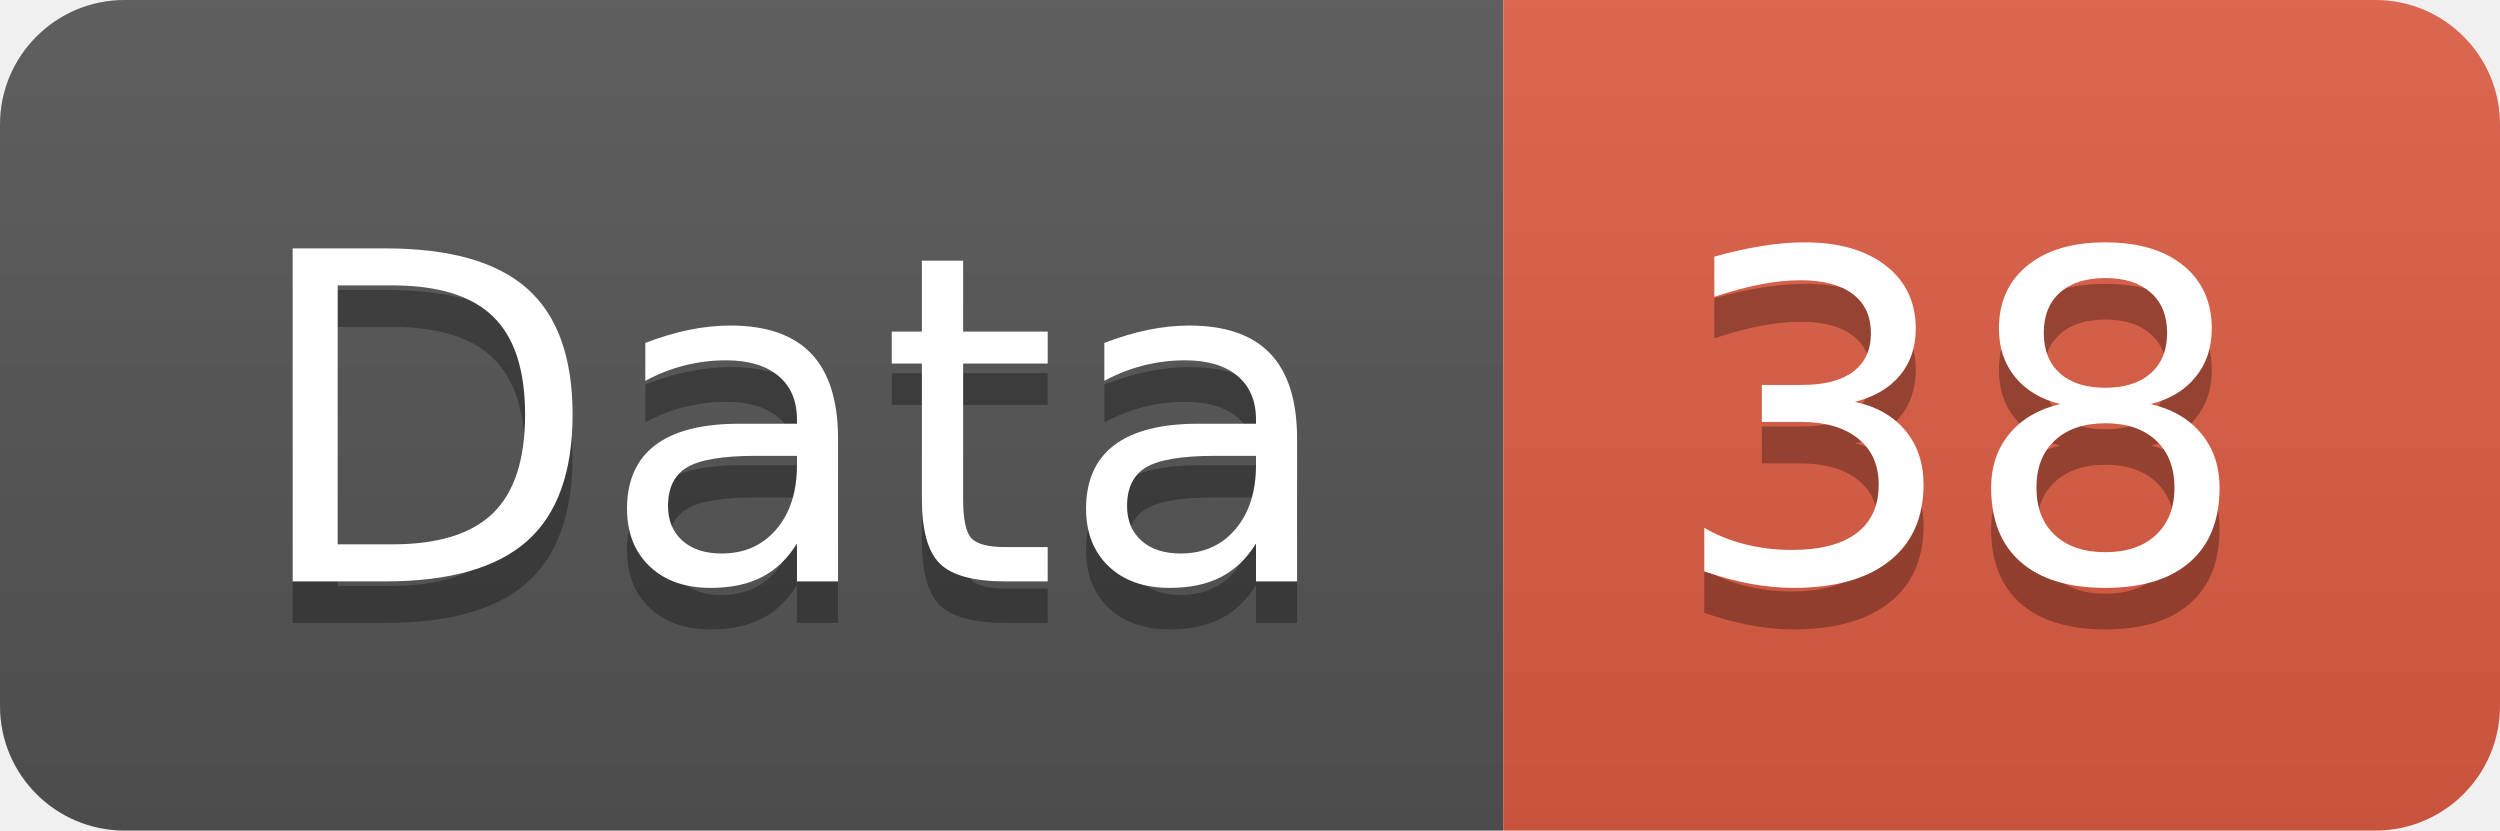
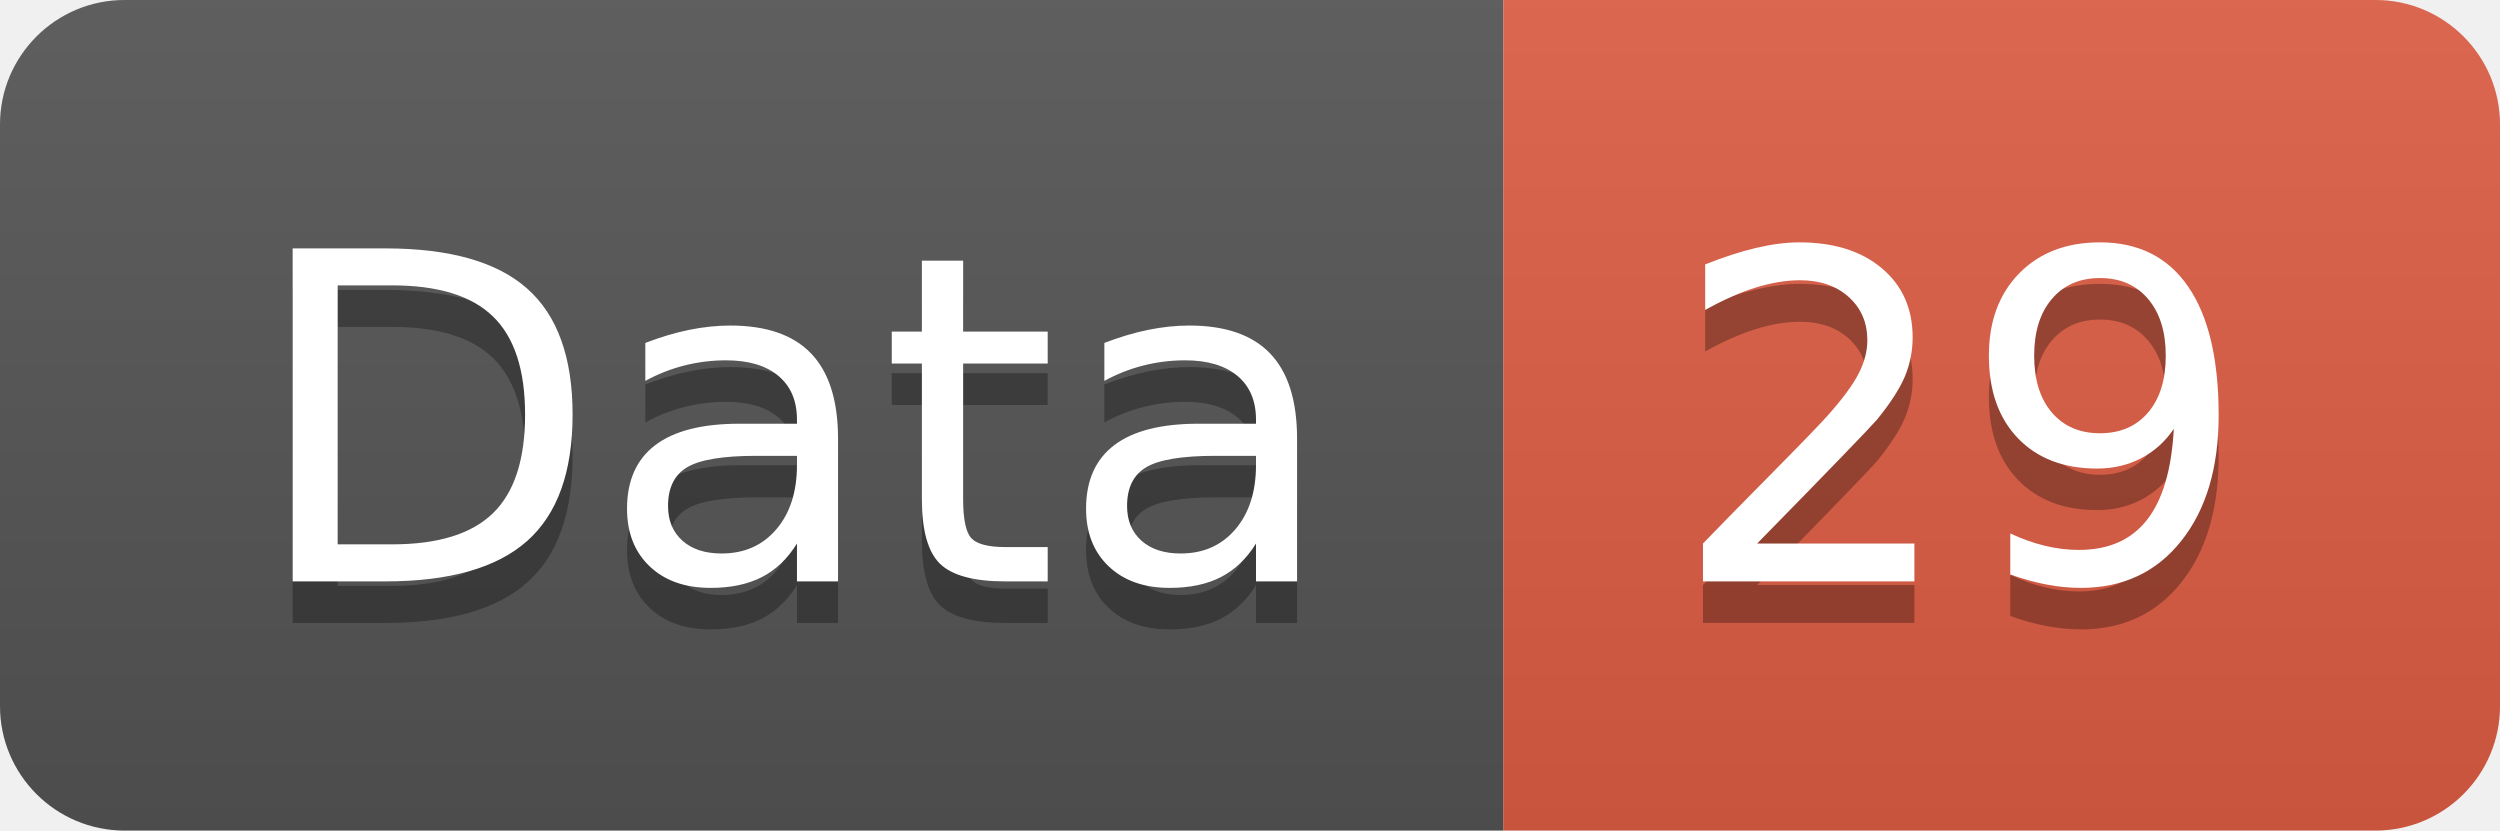
<svg xmlns="http://www.w3.org/2000/svg" width="60.2" height="20">
  <linearGradient id="smooth" x2="0" y2="100%">
    <stop offset="0" stop-color="#bbb" stop-opacity=".1" />
    <stop offset="1" stop-opacity=".1" />
  </linearGradient>
  <clipPath id="round">
    <rect width="60.2" height="20" rx="3" fill="#fff" />
  </clipPath>
  <g clip-path="url(#round)">
    <rect width="36.2" height="20" fill="#555" />
    <rect x="36.2" width="24.0" height="20" fill="#e05d44" />
    <rect width="60.2" height="20" fill="url(#smooth)" />
  </g>
  <g fill="#fff" text-anchor="middle" font-family="DejaVu Sans,Verdana,Geneva,sans-serif" font-size="110">
    <text x="191.0" y="150" fill="#010101" fill-opacity=".3" transform="scale(0.1)" textLength="262.0" lengthAdjust="spacing">Data</text>
    <text x="191.0" y="140" transform="scale(0.1)" textLength="262.0" lengthAdjust="spacing">Data</text>
-     <text x="472.0" y="150" fill="#010101" fill-opacity=".3" transform="scale(0.1)" textLength="140.0" lengthAdjust="spacing">38</text>
-     <text x="472.0" y="140" transform="scale(0.1)" textLength="140.0" lengthAdjust="spacing">38</text>
+     <text x="472.0" y="150" fill="#010101" fill-opacity=".3" transform="scale(0.1)" textLength="140.0" lengthAdjust="spacing">29</text>
+     <text x="472.0" y="140" transform="scale(0.1)" textLength="140.0" lengthAdjust="spacing">29</text>
  </g>
</svg>
